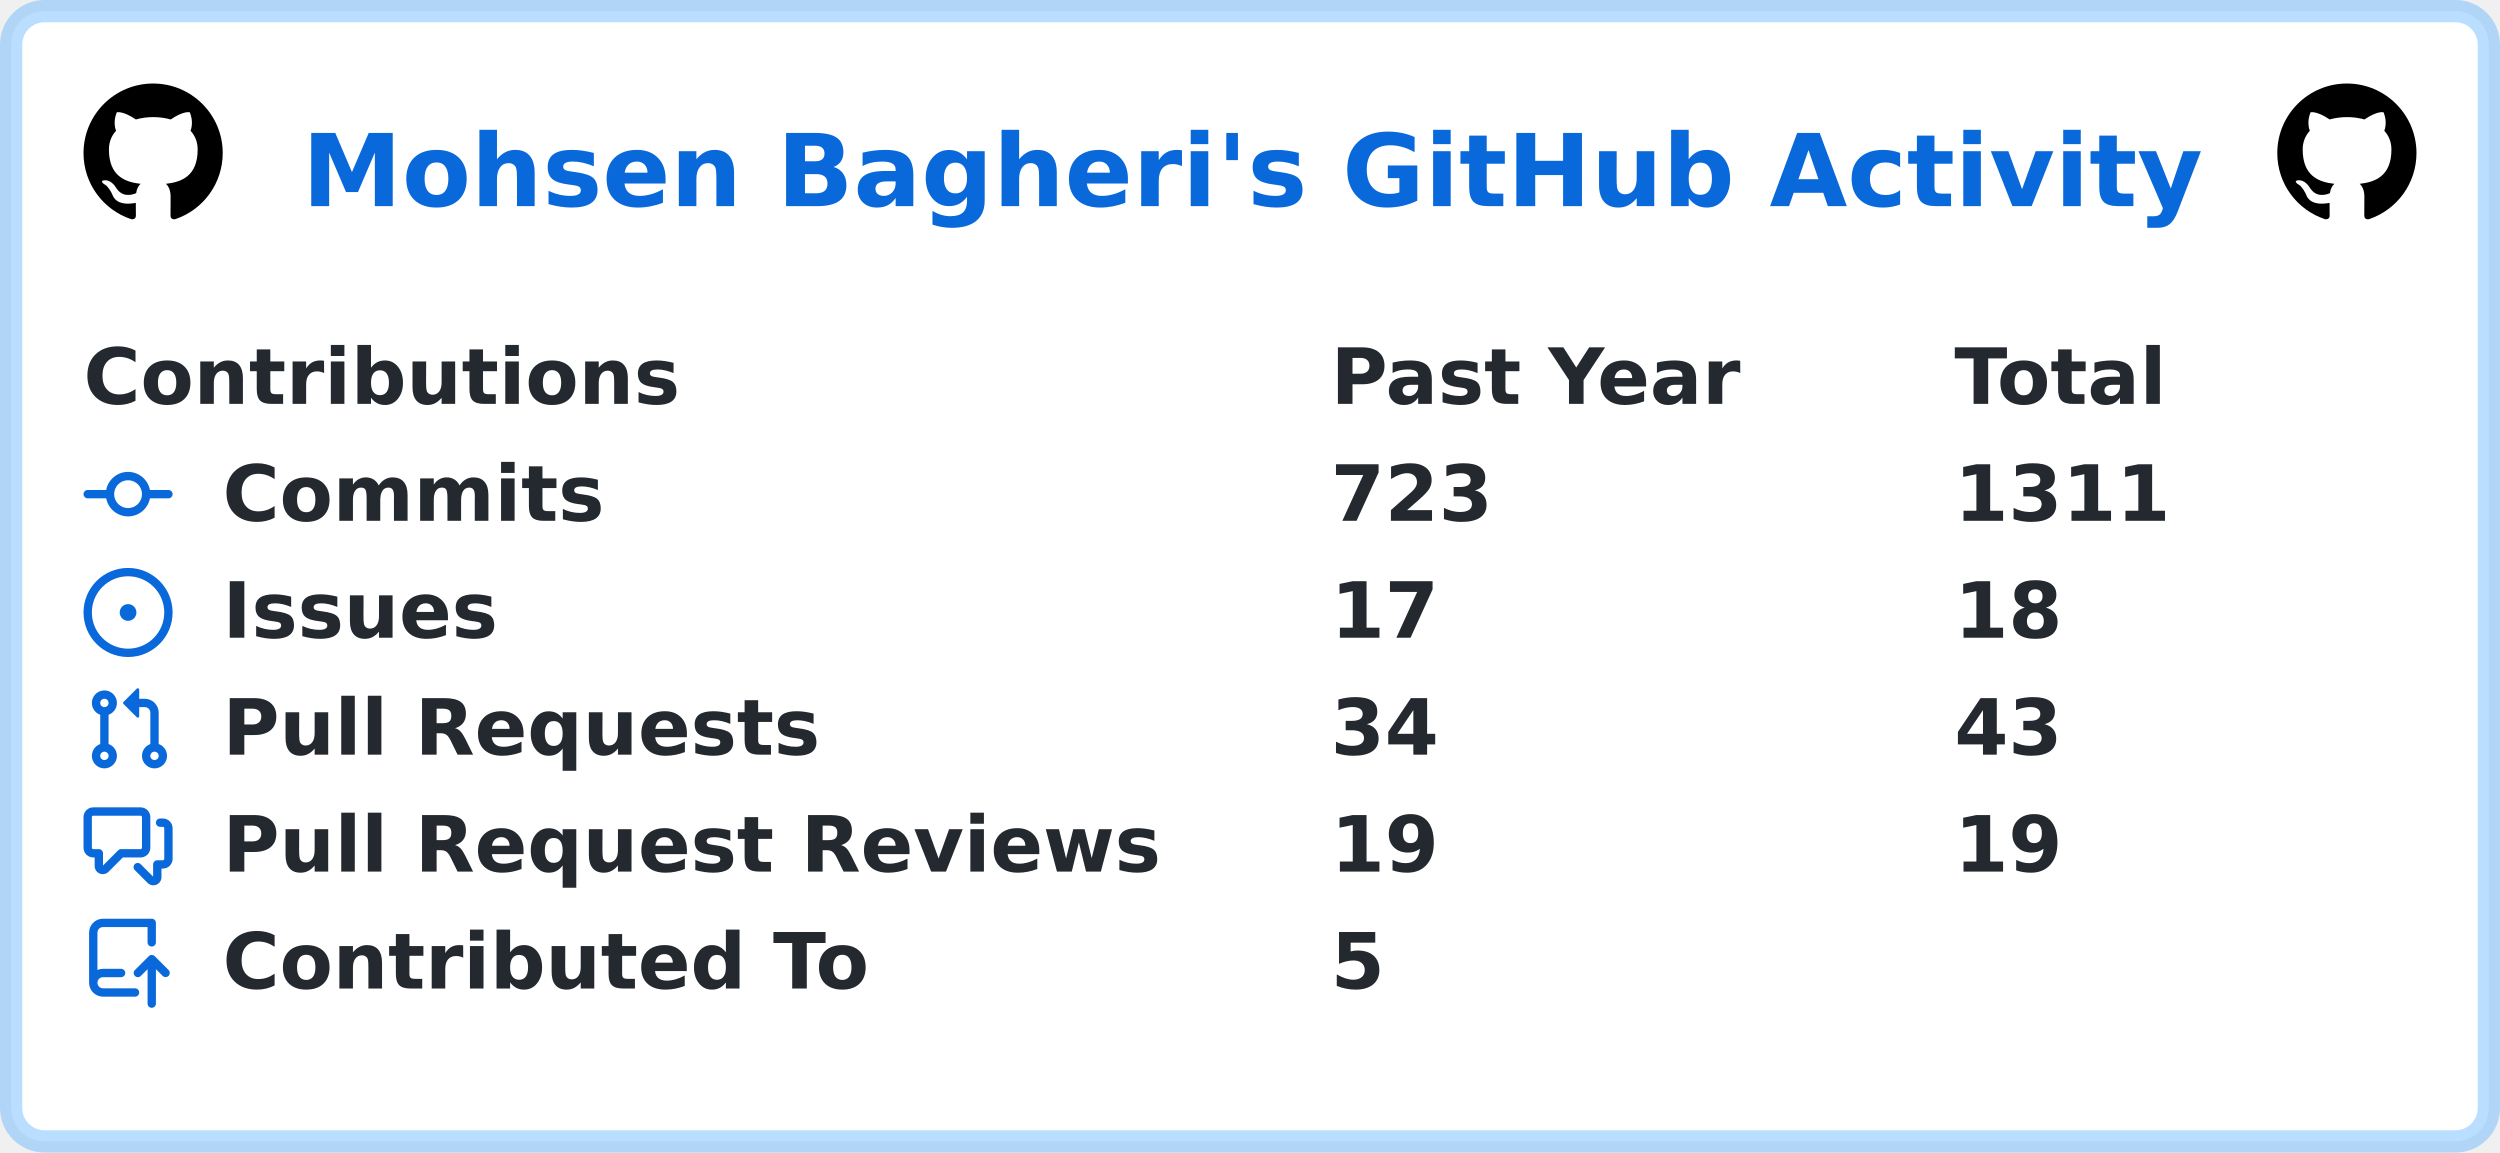
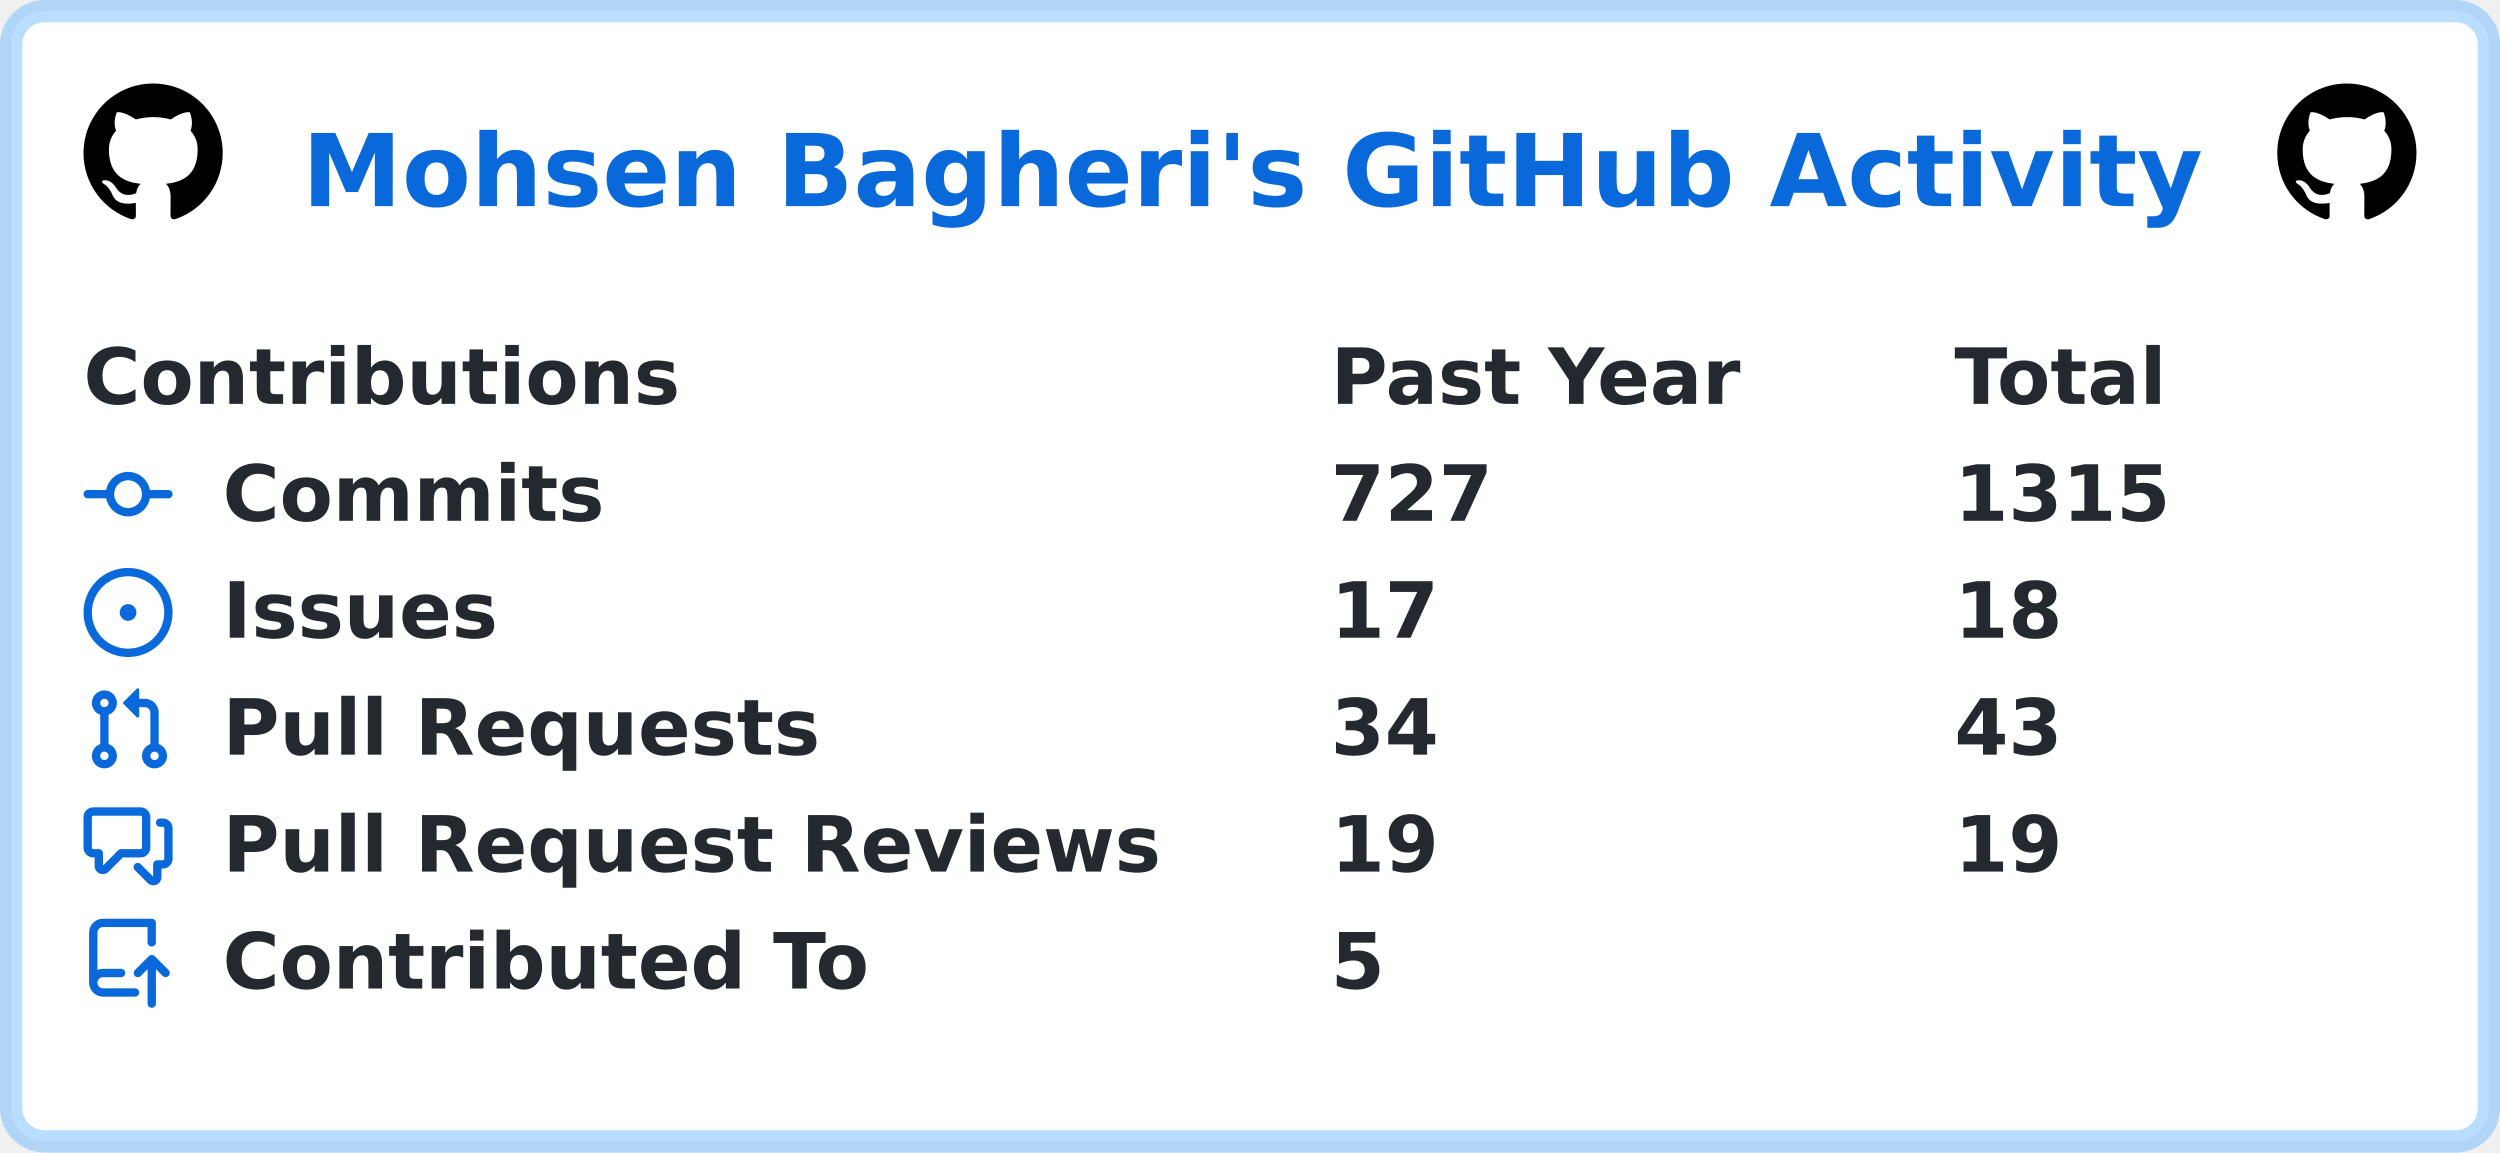
<svg xmlns="http://www.w3.org/2000/svg" width="449" height="207" viewBox="0 0 449 207" lang="en" xml:lang="en">
  <rect x="2" y="2" stroke-width="4" rx="6" width="445" height="203" stroke="rgba(84,174,255,0.4)" fill="#ffffff" />
  <g font-weight="600" font-size="110pt" font-family="Verdana,Geneva,DejaVu Sans,sans-serif" text-rendering="geometricPrecision">
    <text x="441" y="301" lengthAdjust="spacingAndGlyphs" textLength="2760" transform="scale(0.123)" fill="#0969da">Mohsen Bagheri's GitHub Activity</text>
    <svg x="15" y="15" width="25" height="25" viewBox="0 0 16 16">
      <path fill="#000000" fill-rule="evenodd" d="M8 0C3.58 0 0 3.58 0 8c0 3.54 2.29 6.53 5.47 7.59.4.07.55-.17.55-.38 0-.19-.01-.82-.01-1.49-2.01.37-2.53-.49-2.69-.94-.09-.23-.48-.94-.82-1.13-.28-.15-.68-.52-.01-.53.63-.01 1.08.58 1.23.82.72 1.21 1.87.87 2.33.66.07-.52.28-.87.51-1.07-1.78-.2-3.64-.89-3.64-3.95 0-.87.31-1.59.82-2.15-.08-.2-.36-1.02.08-2.12 0 0 .67-.21 2.2.82.64-.18 1.32-.27 2-.27.68 0 1.36.09 2 .27 1.53-1.04 2.2-.82 2.2-.82.44 1.1.16 1.92.08 2.12.51.56.82 1.27.82 2.15 0 3.07-1.87 3.75-3.65 3.95.29.25.54.73.54 1.48 0 1.07-.01 1.93-.01 2.2 0 .21.15.46.55.38A8.013 8.013 0 0016 8c0-4.42-3.58-8-8-8z" />
    </svg>
    <svg x="409" y="15" width="25" height="25" viewBox="0 0 16 16">
      <path fill="#000000" fill-rule="evenodd" d="M8 0C3.58 0 0 3.58 0 8c0 3.54 2.29 6.53 5.47 7.59.4.07.55-.17.55-.38 0-.19-.01-.82-.01-1.49-2.01.37-2.53-.49-2.69-.94-.09-.23-.48-.94-.82-1.13-.28-.15-.68-.52-.01-.53.63-.01 1.08.58 1.23.82.72 1.21 1.87.87 2.33.66.07-.52.28-.87.51-1.07-1.78-.2-3.64-.89-3.64-3.95 0-.87.31-1.59.82-2.15-.08-.2-.36-1.02.08-2.12 0 0 .67-.21 2.2.82.64-.18 1.32-.27 2-.27.68 0 1.36.09 2 .27 1.53-1.04 2.2-.82 2.2-.82.44 1.1.16 1.92.08 2.12.51.56.82 1.27.82 2.15 0 3.07-1.87 3.75-3.65 3.95.29.25.54.73.54 1.48 0 1.07-.01 1.93-.01 2.2 0 .21.15.46.55.38A8.013 8.013 0 0016 8c0-4.42-3.58-8-8-8z" />
    </svg>
    <g transform="translate(0, 60)" fill="#24292f">
      <g transform="translate(15, 0)">
        <g transform="scale(0.095)">
          <text x="0" y="132" textLength="1112" lengthAdjust="spacingAndGlyphs">Contributions</text>
          <text x="2358" y="132" textLength="774" lengthAdjust="spacingAndGlyphs">Past Year</text>
          <text x="3537" y="132" textLength="414" lengthAdjust="spacingAndGlyphs">Total</text>
        </g>
      </g>
      <g transform="translate(15, 21)">
        <path fill="#0969da" fill-rule="evenodd" d="M10.5 7.75a2.5 2.5 0 11-5 0 2.5 2.5 0 015 0zm1.43.75a4.002 4.002 0 01-7.86 0H.75a.75.75 0 110-1.5h3.32a4.001 4.001 0 017.86 0h3.32a.75.75 0 110 1.5h-3.32z" />
        <g transform="scale(0.095)">
          <text lengthAdjust="spacingAndGlyphs" textLength="734" x="263" y="132">Commits</text>
-           <text lengthAdjust="spacingAndGlyphs" textLength="315" x="2358" y="132">723</text>
-           <text lengthAdjust="spacingAndGlyphs" textLength="420" x="3537" y="132">1311</text>
+           <text lengthAdjust="spacingAndGlyphs" textLength="315" x="2358" y="132">727</text>
+           <text lengthAdjust="spacingAndGlyphs" textLength="420" x="3537" y="132">1315</text>
        </g>
      </g>
      <g transform="translate(15, 42)">
        <path fill="#0969da" d="M8 9.5a1.5 1.5 0 100-3 1.5 1.5 0 000 3z" />
        <path fill="#0969da" fill-rule="evenodd" d="M8 0a8 8 0 100 16A8 8 0 008 0zM1.5 8a6.5 6.5 0 1113 0 6.5 6.5 0 01-13 0z" />
        <g transform="scale(0.095)">
          <text lengthAdjust="spacingAndGlyphs" textLength="512" x="263" y="132">Issues</text>
          <text lengthAdjust="spacingAndGlyphs" textLength="210" x="2358" y="132">17</text>
          <text lengthAdjust="spacingAndGlyphs" textLength="210" x="3537" y="132">18</text>
        </g>
      </g>
      <g transform="translate(15, 63)">
        <path fill="#0969da" fill-rule="evenodd" d="M7.177 3.073L9.573.677A.25.25 0 0110 .854v4.792a.25.25 0 01-.427.177L7.177 3.427a.25.25 0 010-.354zM3.75 2.5a.75.75 0 100 1.5.75.75 0 000-1.5zm-2.25.75a2.25 2.25 0 113 2.122v5.256a2.251 2.251 0 11-1.5 0V5.372A2.25 2.25 0 011.5 3.25zM11 2.5h-1V4h1a1 1 0 011 1v5.628a2.251 2.251 0 101.5 0V5A2.5 2.5 0 0011 2.5zm1 10.25a.75.75 0 111.5 0 .75.75 0 01-1.5 0zM3.75 12a.75.75 0 100 1.5.75.75 0 000-1.5z" />
        <g transform="scale(0.095)">
          <text lengthAdjust="spacingAndGlyphs" textLength="1113" x="263" y="132">Pull Requests</text>
          <text lengthAdjust="spacingAndGlyphs" textLength="210" x="2358" y="132">34</text>
          <text lengthAdjust="spacingAndGlyphs" textLength="210" x="3537" y="132">43</text>
        </g>
      </g>
      <g transform="translate(15, 84)">
        <path fill="#0969da" fill-rule="evenodd" d="M1.5 2.75a.25.25 0 01.25-.25h8.5a.25.25 0 01.25.25v5.5a.25.25 0 01-.25.25h-3.5a.75.75 0 00-.53.22L3.5 11.44V9.25a.75.75 0 00-.75-.75h-1a.25.25 0 01-.25-.25v-5.5zM1.75 1A1.75 1.75 0 000 2.75v5.5C0 9.216.784 10 1.75 10H2v1.543a1.457 1.457 0 002.487 1.03L7.061 10h3.189A1.75 1.75 0 0012 8.25v-5.5A1.75 1.75 0 0010.25 1h-8.5zM14.5 4.75a.25.25 0 00-.25-.25h-.5a.75.75 0 110-1.5h.5c.966 0 1.75.784 1.75 1.75v5.5A1.75 1.75 0 0114.25 12H14v1.543a1.457 1.457 0 01-2.487 1.03L9.22 12.28a.75.75 0 111.06-1.06l2.22 2.22v-2.19a.75.75 0 01.75-.75h1a.25.25 0 00.25-.25v-5.5z" />
        <g transform="scale(0.095)">
          <text lengthAdjust="spacingAndGlyphs" textLength="1762" x="263" y="132">Pull Request Reviews</text>
          <text lengthAdjust="spacingAndGlyphs" textLength="210" x="2358" y="132">19</text>
          <text lengthAdjust="spacingAndGlyphs" textLength="210" x="3537" y="132">19</text>
        </g>
      </g>
      <g transform="translate(15, 105)">
        <path fill="#0969da" fill-rule="evenodd" d="M1 2.5A2.5 2.5 0 013.5 0h8.75a.75.75 0 01.75.75v3.5a.75.75 0 01-1.5 0V1.5h-8a1 1 0 00-1 1v6.708A2.492 2.492 0 013.5 9h3.25a.75.75 0 010 1.5H3.5a1 1 0 100 2h5.75a.75.75 0 010 1.5H3.5A2.5 2.5 0 011 11.5v-9zm13.23 7.79a.75.75 0 001.06-1.06l-2.505-2.505a.75.75 0 00-1.06 0L9.22 9.229a.75.75 0 001.06 1.061l1.225-1.224v6.184a.75.75 0 001.5 0V9.066l1.224 1.224z" />
        <g transform="scale(0.095)">
          <text lengthAdjust="spacingAndGlyphs" textLength="1234" x="263" y="132">Contributed To</text>
          <text lengthAdjust="spacingAndGlyphs" textLength="105" x="2358" y="132">5</text>
        </g>
      </g>
    </g>
  </g>
</svg>
